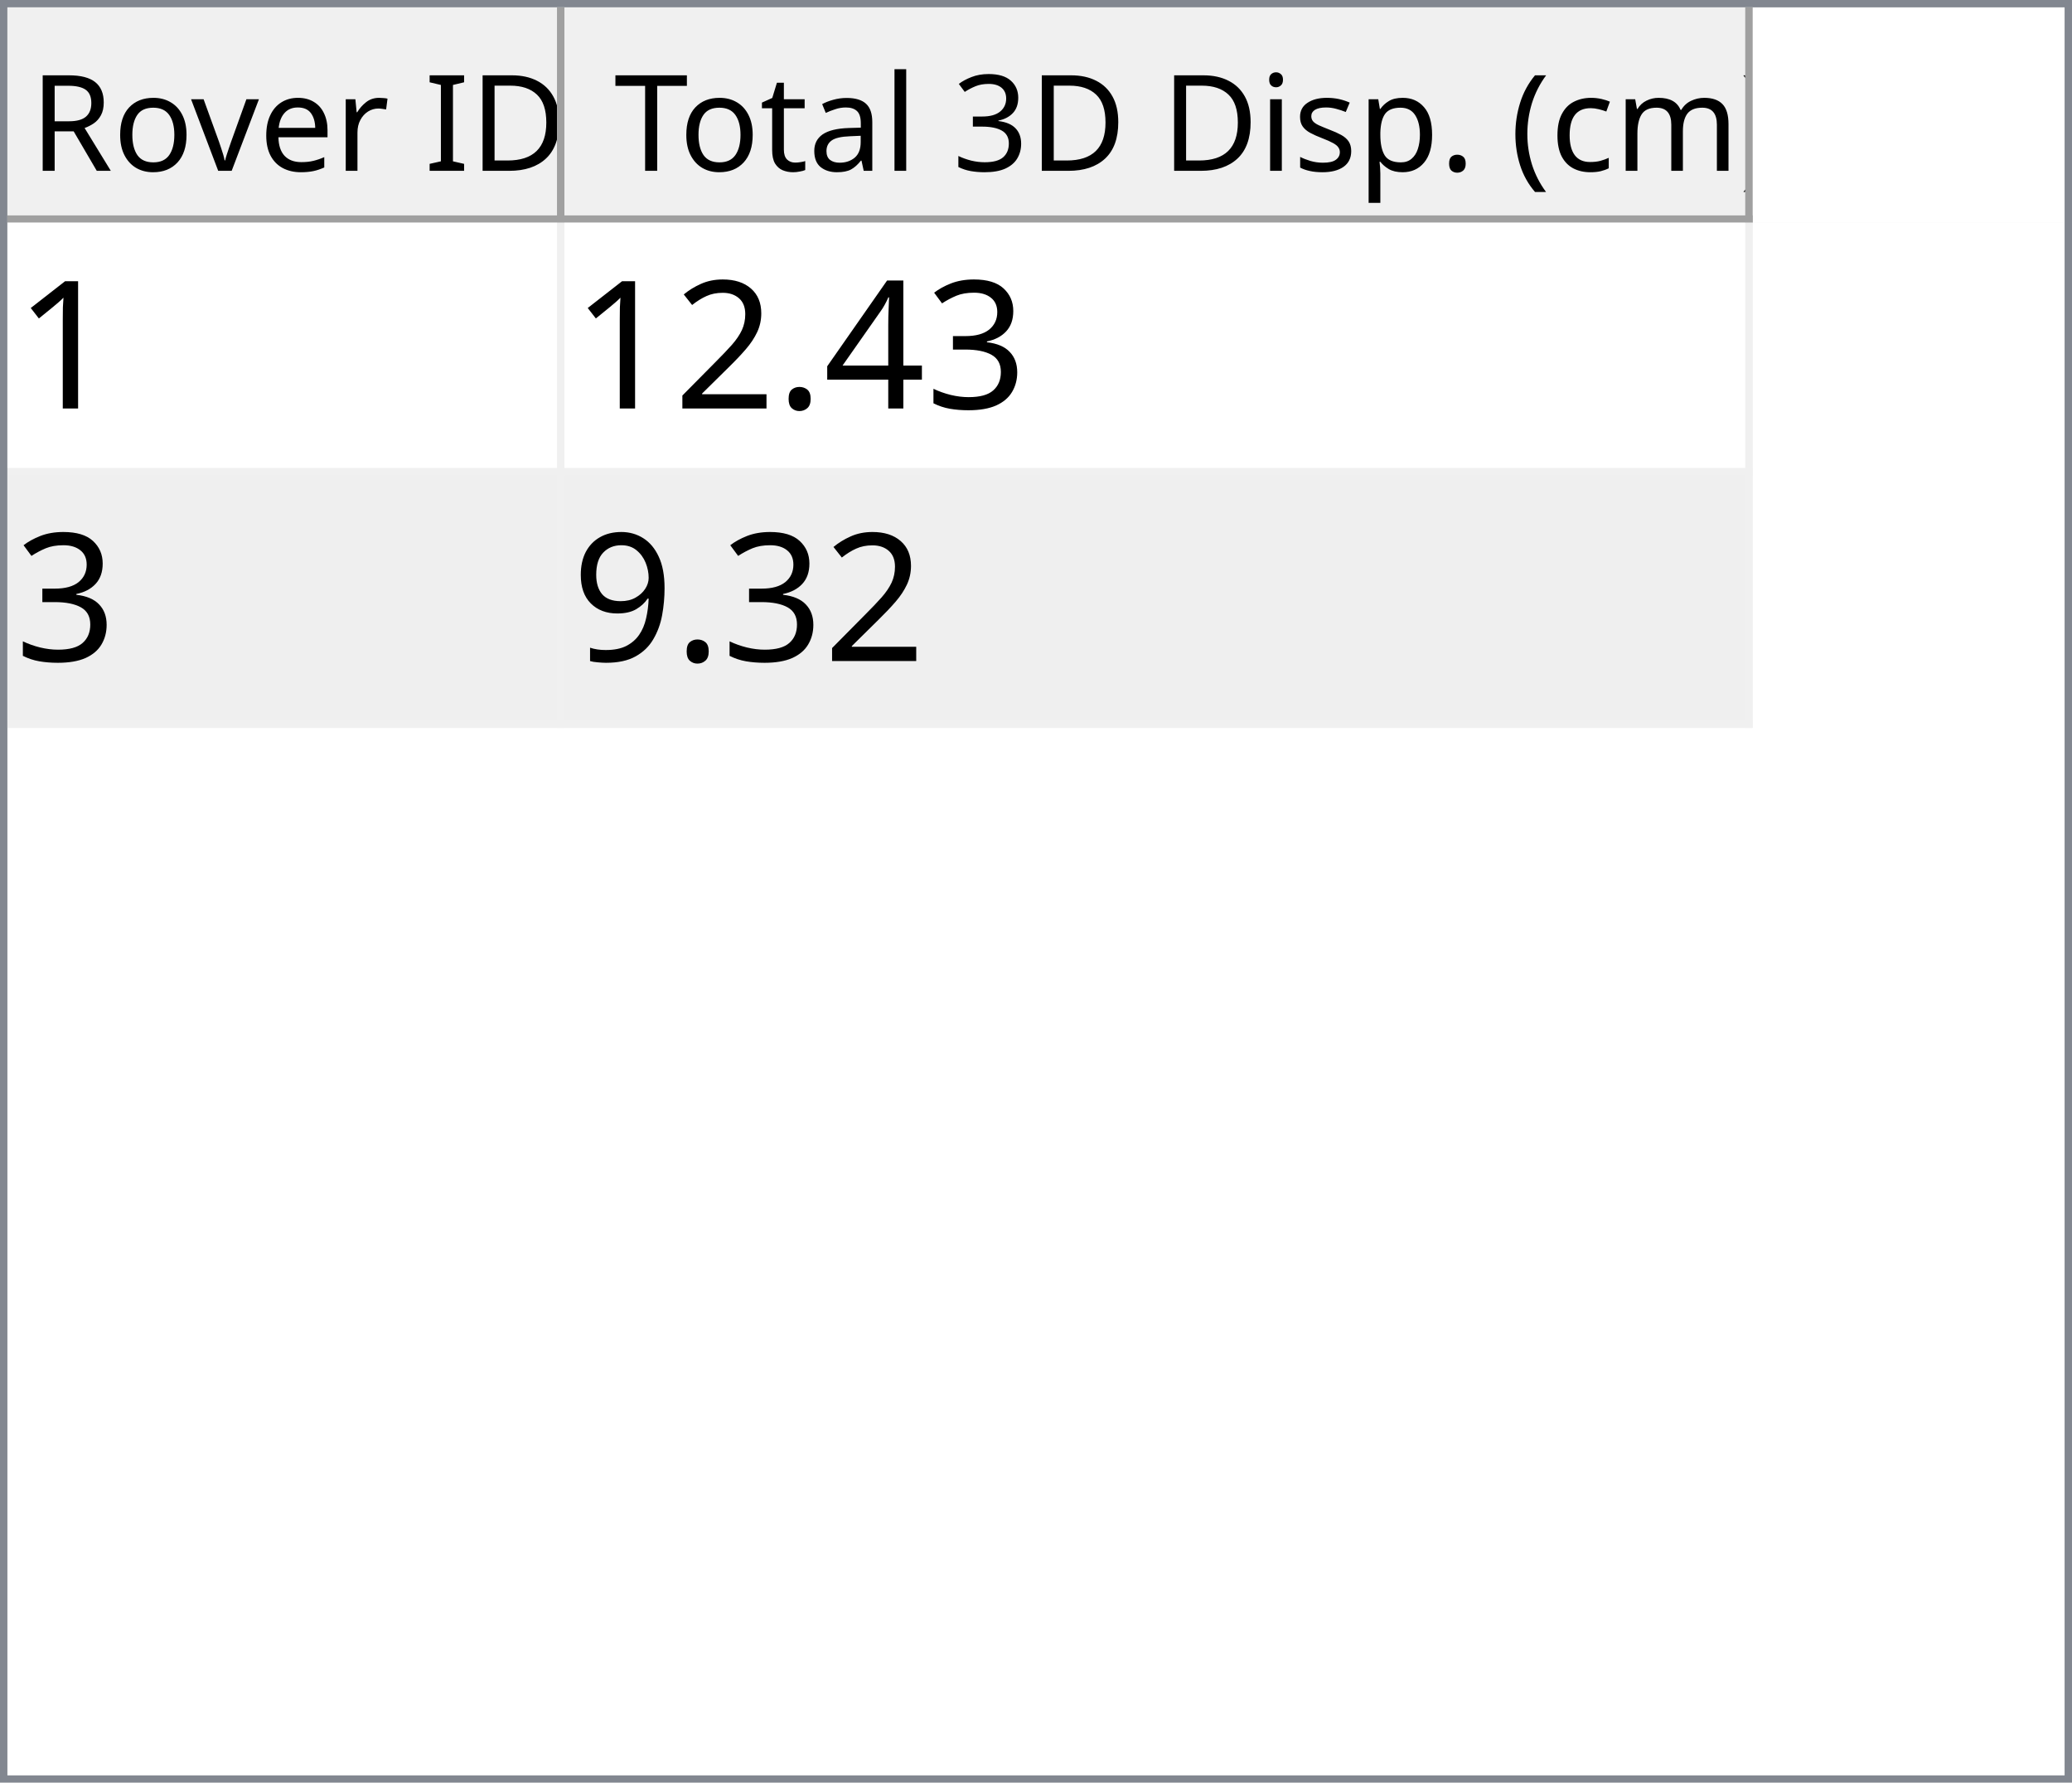
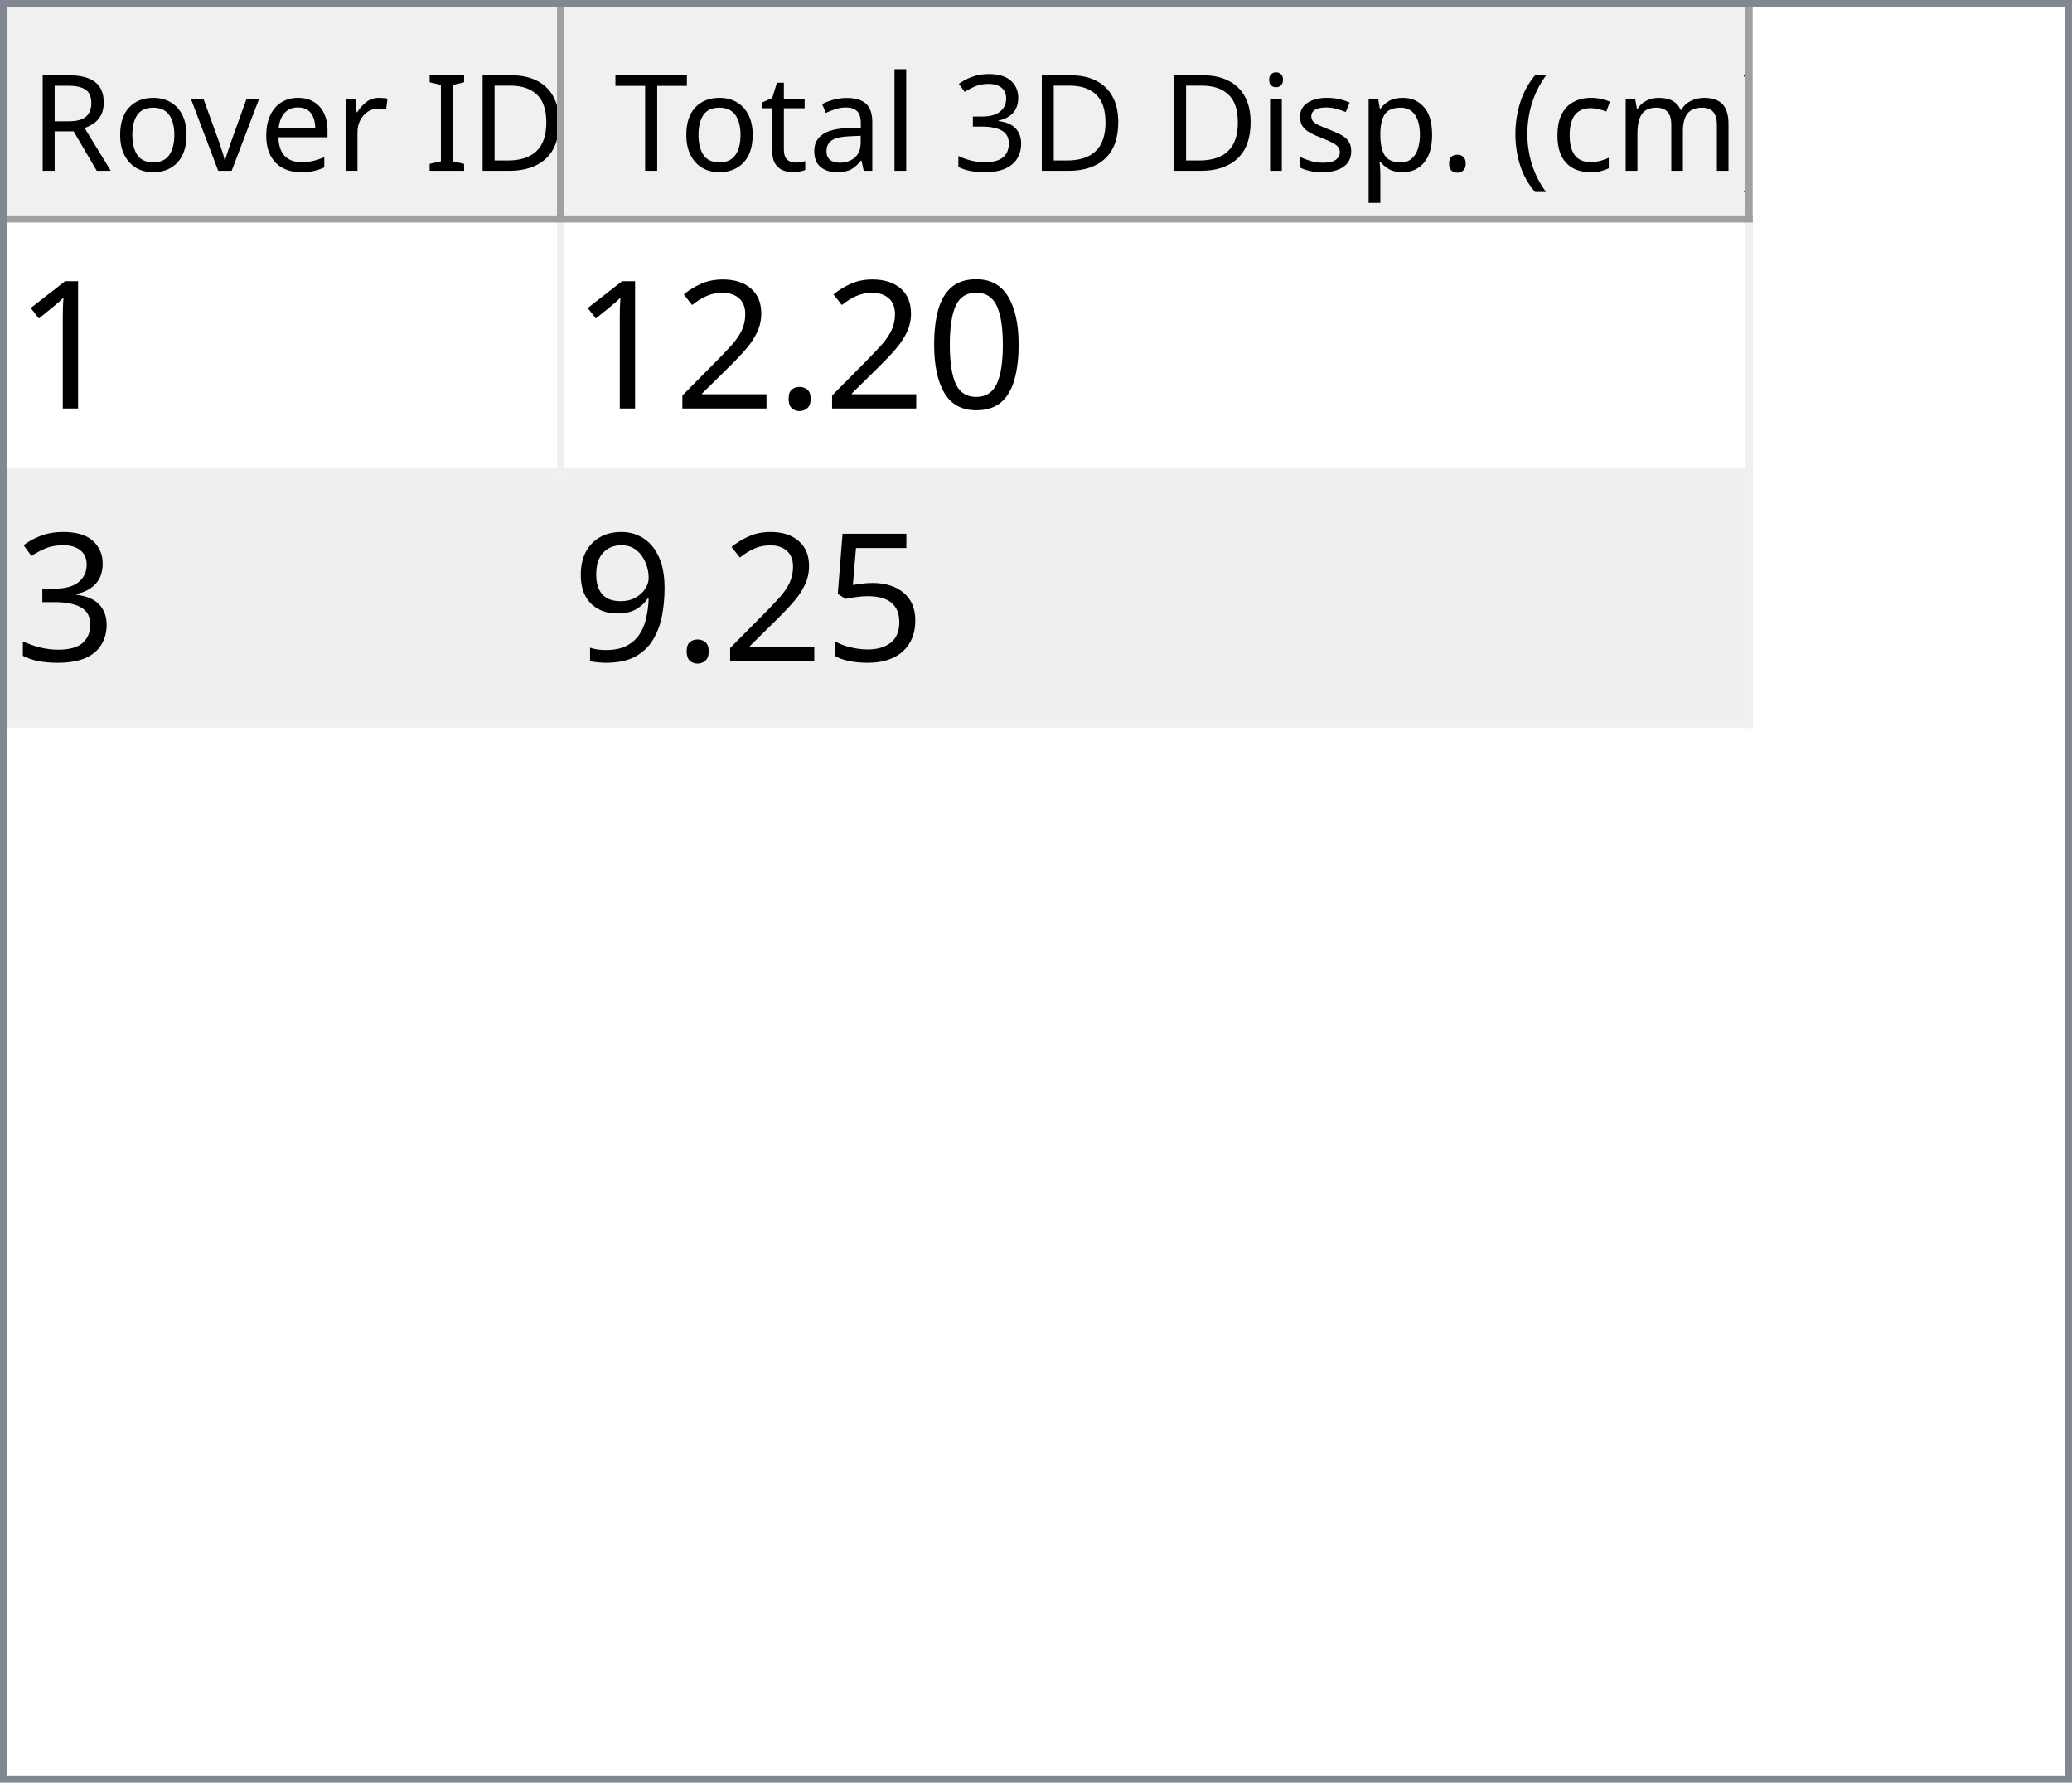
<svg xmlns="http://www.w3.org/2000/svg" style="fill-opacity:1; color-rendering:auto; color-interpolation:auto; text-rendering:auto; stroke:black; stroke-linecap:square; stroke-miterlimit:10; shape-rendering:auto; stroke-opacity:1; fill:black; stroke-dasharray:none; font-weight:normal; stroke-width:1; font-family:'Dialog'; font-style:normal; stroke-linejoin:miter; font-size:12px; stroke-dashoffset:0; image-rendering:auto;" width="279" height="240">
  <defs id="genericDefs" />
  <g>
    <defs id="defs1">
      <clipPath clipPathUnits="userSpaceOnUse" id="clipPath1">
        <path d="M0 0 L279 0 L279 240 L0 240 L0 0 Z" />
      </clipPath>
      <clipPath clipPathUnits="userSpaceOnUse" id="clipPath2">
        <path d="M0 0 L0 240 L279 240 L279 0 Z" />
      </clipPath>
      <clipPath clipPathUnits="userSpaceOnUse" id="clipPath3">
        <path d="M0 0 L0 29 L277 29 L277 0 Z" />
      </clipPath>
      <clipPath clipPathUnits="userSpaceOnUse" id="clipPath4">
        <path d="M0 0 L0 29 L75 29 L75 0 Z" />
      </clipPath>
      <clipPath clipPathUnits="userSpaceOnUse" id="clipPath5">
        <path d="M1 1 L1 28 L74 28 L74 1 Z" />
      </clipPath>
      <clipPath clipPathUnits="userSpaceOnUse" id="clipPath6">
        <path d="M0 0 L0 27 L73 27 L73 0 Z" />
      </clipPath>
      <clipPath clipPathUnits="userSpaceOnUse" id="clipPath7">
        <path d="M-0.5 -0.5 L-0.5 28.5 L74.5 28.5 L74.5 -0.5 Z" />
      </clipPath>
      <clipPath clipPathUnits="userSpaceOnUse" id="clipPath8">
        <path d="M0 0 L0 29 L160 29 L160 0 Z" />
      </clipPath>
      <clipPath clipPathUnits="userSpaceOnUse" id="clipPath9">
        <path d="M1 1 L1 28 L159 28 L159 1 Z" />
      </clipPath>
      <clipPath clipPathUnits="userSpaceOnUse" id="clipPath10">
        <path d="M0 0 L0 27 L158 27 L158 0 Z" />
      </clipPath>
      <clipPath clipPathUnits="userSpaceOnUse" id="clipPath11">
        <path d="M-0.5 -0.5 L-0.5 28.5 L159.5 28.5 L159.5 -0.5 Z" />
      </clipPath>
      <clipPath clipPathUnits="userSpaceOnUse" id="clipPath12">
        <path d="M0 0 L0 209 L277 209 L277 0 Z" />
      </clipPath>
      <clipPath clipPathUnits="userSpaceOnUse" id="clipPath13">
        <path d="M0 0 L0 68 L235 68 L235 0 Z" />
      </clipPath>
      <clipPath clipPathUnits="userSpaceOnUse" id="clipPath14">
        <path d="M-0.5 -0.5 L-0.5 67.5 L234.5 67.5 L234.5 -0.5 Z" />
      </clipPath>
      <clipPath clipPathUnits="userSpaceOnUse" id="clipPath15">
        <path d="M0 0 L0 33 L74 33 L74 0 Z" />
      </clipPath>
      <clipPath clipPathUnits="userSpaceOnUse" id="clipPath16">
        <path d="M0 0 L0 33 L159 33 L159 0 Z" />
      </clipPath>
      <font horiz-adv-x="64.551" id="font1">
        <font-face ascent="107.91" descent="25.098" units-per-em="100" style="font-style:normal; font-family:Segoe UI; font-weight:normal;" />
        <missing-glyph horiz-adv-x="64.551" d="M8.109 0 L8.109 68.266 L56.453 68.266 L56.453 0 L8.109 0 ZM15.328 7.234 L49.219 7.234 L49.219 61.031 L15.328 61.031 L15.328 7.234 Z" />
        <glyph unicode="D" horiz-adv-x="70.117" d="M9.188 0 L9.188 70.016 L28.516 70.016 Q65.531 70.016 65.531 35.891 Q65.531 19.672 55.25 9.836 Q44.969 0 27.734 0 L9.188 0 ZM17.391 62.594 L17.391 7.422 L27.828 7.422 Q41.609 7.422 49.273 14.797 Q56.938 22.172 56.938 35.688 Q56.938 62.594 28.328 62.594 L17.391 62.594 Z" />
        <glyph unicode="I" horiz-adv-x="26.611" d="M17.391 0 L9.188 0 L9.188 70.016 L17.391 70.016 L17.391 0 Z" />
        <glyph unicode=" " horiz-adv-x="27.393" d="" />
        <glyph unicode="r" horiz-adv-x="34.766" d="M34.188 41.891 Q32.078 43.5 28.125 43.5 Q23 43.5 19.555 38.672 Q16.109 33.844 16.109 25.484 L16.109 0 L8.109 0 L8.109 50 L16.109 50 L16.109 39.703 L16.312 39.703 Q18.016 44.969 21.531 47.922 Q25.047 50.875 29.391 50.875 Q32.516 50.875 34.188 50.203 L34.188 41.891 Z" />
        <glyph unicode="e" horiz-adv-x="52.295" d="M48.297 23 L12.984 23 Q13.188 14.656 17.484 10.109 Q21.781 5.562 29.297 5.562 Q37.75 5.562 44.828 11.141 L44.828 3.609 Q38.234 -1.172 27.391 -1.172 Q16.797 -1.172 10.742 5.641 Q4.688 12.453 4.688 24.812 Q4.688 36.469 11.305 43.82 Q17.922 51.172 27.734 51.172 Q37.547 51.172 42.922 44.828 Q48.297 38.484 48.297 27.203 L48.297 23 ZM40.094 29.781 Q40.047 36.719 36.75 40.578 Q33.453 44.438 27.594 44.438 Q21.922 44.438 17.969 40.383 Q14.016 36.328 13.094 29.781 L40.094 29.781 Z" />
        <glyph unicode="v" horiz-adv-x="47.9" d="M47.406 50 L27.484 0 L19.625 0 L0.688 50 L9.469 50 L22.172 13.672 Q23.578 9.672 23.922 6.688 L24.125 6.688 Q24.609 10.453 25.688 13.484 L38.969 50 L47.406 50 Z" />
        <glyph unicode="o" horiz-adv-x="58.594" d="M29 -1.172 Q17.922 -1.172 11.305 5.836 Q4.688 12.844 4.688 24.422 Q4.688 37.016 11.57 44.094 Q18.453 51.172 30.172 51.172 Q41.359 51.172 47.633 44.289 Q53.906 37.406 53.906 25.203 Q53.906 13.234 47.141 6.031 Q40.375 -1.172 29 -1.172 ZM29.594 44.438 Q21.875 44.438 17.383 39.188 Q12.891 33.938 12.891 24.703 Q12.891 15.828 17.43 10.695 Q21.969 5.562 29.594 5.562 Q37.359 5.562 41.531 10.594 Q45.703 15.625 45.703 24.906 Q45.703 34.281 41.531 39.359 Q37.359 44.438 29.594 44.438 Z" />
        <glyph unicode="R" horiz-adv-x="59.814" d="M59.375 0 L49.609 0 L37.891 19.625 Q36.281 22.359 34.766 24.289 Q33.25 26.219 31.664 27.438 Q30.078 28.656 28.25 29.219 Q26.422 29.781 24.125 29.781 L17.391 29.781 L17.391 0 L9.188 0 L9.188 70.016 L30.078 70.016 Q34.672 70.016 38.555 68.867 Q42.438 67.719 45.289 65.375 Q48.141 63.031 49.758 59.547 Q51.375 56.062 51.375 51.375 Q51.375 47.703 50.273 44.656 Q49.172 41.609 47.148 39.211 Q45.125 36.812 42.266 35.133 Q39.406 33.453 35.844 32.516 L35.844 32.328 Q37.594 31.547 38.891 30.547 Q40.188 29.547 41.359 28.18 Q42.531 26.812 43.68 25.078 Q44.828 23.344 46.234 21.047 L59.375 0 ZM17.391 62.594 L17.391 37.203 L28.516 37.203 Q31.594 37.203 34.203 38.133 Q36.812 39.062 38.719 40.797 Q40.625 42.531 41.703 45.047 Q42.781 47.562 42.781 50.688 Q42.781 56.297 39.141 59.445 Q35.5 62.594 28.609 62.594 L17.391 62.594 Z" />
        <glyph unicode=")" horiz-adv-x="30.176" d="M8.297 -15.922 L1.172 -15.922 Q16.406 2.344 16.406 26.812 Q16.406 51.469 1.078 70.016 L8.297 70.016 Q23.531 52.156 23.531 26.703 Q23.531 1.375 8.297 -15.922 Z" />
        <glyph unicode="m" horiz-adv-x="86.133" d="M79.109 0 L71.094 0 L71.094 28.719 Q71.094 37.016 68.531 40.727 Q65.969 44.438 59.906 44.438 Q54.781 44.438 51.195 39.75 Q47.609 35.062 47.609 28.516 L47.609 0 L39.594 0 L39.594 29.688 Q39.594 44.438 28.219 44.438 Q22.953 44.438 19.531 40.016 Q16.109 35.594 16.109 28.516 L16.109 0 L8.109 0 L8.109 50 L16.109 50 L16.109 42.094 L16.312 42.094 Q21.625 51.172 31.844 51.172 Q36.969 51.172 40.773 48.312 Q44.578 45.453 46 40.828 Q51.562 51.172 62.594 51.172 Q79.109 51.172 79.109 30.812 L79.109 0 Z" />
        <glyph unicode="c" horiz-adv-x="46.191" d="M42.188 2.297 Q36.422 -1.172 28.516 -1.172 Q17.828 -1.172 11.258 5.789 Q4.688 12.75 4.688 23.828 Q4.688 36.188 11.766 43.68 Q18.844 51.172 30.672 51.172 Q37.25 51.172 42.281 48.734 L42.281 40.531 Q36.719 44.438 30.375 44.438 Q22.703 44.438 17.797 38.945 Q12.891 33.453 12.891 24.516 Q12.891 15.719 17.508 10.641 Q22.125 5.562 29.891 5.562 Q36.422 5.562 42.188 9.906 L42.188 2.297 Z" />
        <glyph unicode="(" horiz-adv-x="30.176" d="M29.109 -15.922 L21.969 -15.922 Q6.844 1.375 6.844 26.703 Q6.844 52.156 21.969 70.016 L29.203 70.016 Q13.875 51.469 13.875 26.812 Q13.875 2.344 29.109 -15.922 Z" />
        <glyph unicode="." horiz-adv-x="21.68" d="M10.891 -1.078 Q8.641 -1.078 7.055 0.539 Q5.469 2.156 5.469 4.391 Q5.469 6.641 7.055 8.273 Q8.641 9.906 10.891 9.906 Q13.188 9.906 14.797 8.273 Q16.406 6.641 16.406 4.391 Q16.406 2.156 14.797 0.539 Q13.188 -1.078 10.891 -1.078 Z" />
        <glyph unicode="p" horiz-adv-x="58.789" d="M16.312 7.234 L16.109 7.234 L16.109 -23 L8.109 -23 L8.109 50 L16.109 50 L16.109 41.219 L16.312 41.219 Q22.219 51.172 33.594 51.172 Q43.266 51.172 48.688 44.461 Q54.109 37.75 54.109 26.469 Q54.109 13.922 48 6.375 Q41.891 -1.172 31.297 -1.172 Q21.578 -1.172 16.312 7.234 ZM16.109 27.391 L16.109 20.406 Q16.109 14.203 20.141 9.883 Q24.172 5.562 30.375 5.562 Q37.641 5.562 41.773 11.133 Q45.906 16.703 45.906 26.609 Q45.906 34.969 42.047 39.703 Q38.188 44.438 31.594 44.438 Q24.609 44.438 20.359 39.578 Q16.109 34.719 16.109 27.391 Z" />
        <glyph unicode="s" horiz-adv-x="42.432" d="M5.078 1.812 L5.078 10.406 Q11.625 5.562 19.484 5.562 Q30.031 5.562 30.031 12.594 Q30.031 14.594 29.125 15.992 Q28.219 17.391 26.68 18.461 Q25.141 19.531 23.07 20.383 Q21 21.234 18.609 22.172 Q15.281 23.484 12.766 24.828 Q10.25 26.172 8.57 27.859 Q6.891 29.547 6.031 31.695 Q5.172 33.844 5.172 36.719 Q5.172 40.234 6.789 42.945 Q8.406 45.656 11.086 47.484 Q13.766 49.312 17.211 50.242 Q20.656 51.172 24.312 51.172 Q30.812 51.172 35.938 48.922 L35.938 40.828 Q30.422 44.438 23.25 44.438 Q21 44.438 19.195 43.922 Q17.391 43.406 16.094 42.477 Q14.797 41.547 14.086 40.258 Q13.375 38.969 13.375 37.406 Q13.375 35.453 14.086 34.133 Q14.797 32.812 16.164 31.789 Q17.531 30.766 19.484 29.938 Q21.438 29.109 23.922 28.125 Q27.25 26.859 29.883 25.516 Q32.516 24.172 34.375 22.484 Q36.234 20.797 37.234 18.602 Q38.234 16.406 38.234 13.375 Q38.234 9.672 36.602 6.938 Q34.969 4.203 32.234 2.398 Q29.5 0.594 25.93 -0.289 Q22.359 -1.172 18.453 -1.172 Q10.75 -1.172 5.078 1.812 Z" />
        <glyph unicode="i" horiz-adv-x="24.219" d="M12.203 62.703 Q10.062 62.703 8.547 64.164 Q7.031 65.625 7.031 67.875 Q7.031 70.125 8.547 71.609 Q10.062 73.094 12.203 73.094 Q14.406 73.094 15.945 71.609 Q17.484 70.125 17.484 67.875 Q17.484 65.719 15.945 64.211 Q14.406 62.703 12.203 62.703 ZM16.109 0 L8.109 0 L8.109 50 L16.109 50 L16.109 0 Z" />
        <glyph unicode="3" horiz-adv-x="53.906" d="M46.531 19.828 Q46.531 15.094 44.75 11.211 Q42.969 7.328 39.719 4.57 Q36.469 1.812 31.93 0.297 Q27.391 -1.219 21.922 -1.219 Q11.922 -1.219 6 2.594 L6 11.188 Q13.094 5.609 22.219 5.609 Q25.875 5.609 28.828 6.539 Q31.781 7.469 33.906 9.227 Q36.031 10.984 37.18 13.477 Q38.328 15.969 38.328 19.094 Q38.328 32.812 18.797 32.812 L12.984 32.812 L12.984 39.594 L18.5 39.594 Q35.797 39.594 35.797 52.484 Q35.797 64.406 22.609 64.406 Q15.188 64.406 8.688 59.422 L8.688 67.188 Q15.375 71.188 24.609 71.188 Q29 71.188 32.57 69.969 Q36.141 68.75 38.68 66.555 Q41.219 64.359 42.609 61.281 Q44 58.203 44 54.5 Q44 40.672 30.031 36.719 L30.031 36.531 Q33.594 36.141 36.625 34.797 Q39.656 33.453 41.852 31.305 Q44.047 29.156 45.289 26.25 Q46.531 23.344 46.531 19.828 Z" />
        <glyph unicode="l" horiz-adv-x="24.219" d="M16.109 0 L8.109 0 L8.109 74.031 L16.109 74.031 L16.109 0 Z" />
        <glyph unicode="a" horiz-adv-x="50.879" d="M43.891 0 L35.891 0 L35.891 7.812 L35.688 7.812 Q30.469 -1.172 20.312 -1.172 Q12.844 -1.172 8.617 2.781 Q4.391 6.734 4.391 13.281 Q4.391 27.297 20.906 29.594 L35.891 31.688 Q35.891 44.438 25.594 44.438 Q16.547 44.438 9.281 38.281 L9.281 46.484 Q16.656 51.172 26.266 51.172 Q43.891 51.172 43.891 32.516 L43.891 0 ZM35.891 25.297 L23.828 23.641 Q18.266 22.859 15.43 20.875 Q12.594 18.891 12.594 13.875 Q12.594 10.203 15.211 7.883 Q17.828 5.562 22.172 5.562 Q28.125 5.562 32.008 9.742 Q35.891 13.922 35.891 20.312 L35.891 25.297 Z" />
        <glyph unicode="t" horiz-adv-x="33.887" d="M31.297 0.484 Q28.469 -1.078 23.828 -1.078 Q10.688 -1.078 10.688 13.578 L10.688 43.172 L2.094 43.172 L2.094 50 L10.688 50 L10.688 62.203 L18.703 64.797 L18.703 50 L31.297 50 L31.297 43.172 L18.703 43.172 L18.703 14.984 Q18.703 9.969 20.414 7.82 Q22.125 5.672 26.078 5.672 Q29.109 5.672 31.297 7.328 L31.297 0.484 Z" />
        <glyph unicode="T" horiz-adv-x="52.393" d="M50.594 62.594 L30.375 62.594 L30.375 0 L22.172 0 L22.172 62.594 L2 62.594 L2 70.016 L50.594 70.016 L50.594 62.594 Z" />
      </font>
      <font horiz-adv-x="75.0" id="font2">
        <font-face ascent="100.537" descent="21.973" units-per-em="100" style="font-style:normal; font-family:sans-serif; font-weight:normal;" />
        <missing-glyph horiz-adv-x="75.0" d="M12.5 0 L12.5 62.5 L62.5 62.5 L62.5 0 L12.5 0 ZM14.062 1.562 L60.938 1.562 L60.938 60.938 L14.062 60.938 L14.062 1.562 Z" />
        <glyph unicode="1" horiz-adv-x="55.615" d="M37.25 0 L28.469 0 L28.469 56 Q25.297 52.984 20.141 49.953 Q14.984 46.922 10.891 45.406 L10.891 53.906 Q18.266 57.375 23.781 62.305 Q29.297 67.234 31.594 71.875 L37.25 71.875 L37.25 0 Z" />
-         <glyph unicode="3" horiz-adv-x="55.615" d="M4.203 18.891 L12.984 20.062 Q14.5 12.594 18.141 9.297 Q21.781 6 27 6 Q33.203 6 37.477 10.297 Q41.75 14.594 41.75 20.953 Q41.75 27 37.797 30.93 Q33.844 34.859 27.734 34.859 Q25.25 34.859 21.531 33.891 L22.516 41.609 Q23.391 41.5 23.922 41.5 Q29.547 41.5 34.039 44.43 Q38.531 47.359 38.531 53.469 Q38.531 58.297 35.258 61.477 Q31.984 64.656 26.812 64.656 Q21.688 64.656 18.266 61.43 Q14.844 58.203 13.875 51.766 L5.078 53.328 Q6.688 62.156 12.398 67.016 Q18.109 71.875 26.609 71.875 Q32.469 71.875 37.398 69.359 Q42.328 66.844 44.945 62.5 Q47.562 58.156 47.562 53.266 Q47.562 48.641 45.07 44.828 Q42.578 41.016 37.703 38.766 Q44.047 37.312 47.562 32.695 Q51.078 28.078 51.078 21.141 Q51.078 11.766 44.242 5.25 Q37.406 -1.266 26.953 -1.266 Q17.531 -1.266 11.305 4.352 Q5.078 9.969 4.203 18.891 Z" />
-         <glyph unicode="4" horiz-adv-x="55.615" d="M32.328 0 L32.328 17.141 L1.266 17.141 L1.266 25.203 L33.938 71.578 L41.109 71.578 L41.109 25.203 L50.781 25.203 L50.781 17.141 L41.109 17.141 L41.109 0 L32.328 0 ZM32.328 25.203 L32.328 57.469 L9.906 25.203 L32.328 25.203 Z" />
+         <glyph unicode="0" horiz-adv-x="55.615" d="M4.156 35.297 Q4.156 48 6.766 55.742 Q9.375 63.484 14.523 67.68 Q19.672 71.875 27.484 71.875 Q33.25 71.875 37.594 69.555 Q41.938 67.234 44.773 62.867 Q47.609 58.5 49.219 52.227 Q50.828 45.953 50.828 35.297 Q50.828 22.703 48.242 14.969 Q45.656 7.234 40.508 3.008 Q35.359 -1.219 27.484 -1.219 Q17.141 -1.219 11.234 6.203 Q4.156 15.141 4.156 35.297 ZM13.188 35.297 Q13.188 17.672 17.312 11.836 Q21.438 6 27.484 6 Q33.547 6 37.672 11.859 Q41.797 17.719 41.797 35.297 Q41.797 52.984 37.672 58.789 Q33.547 64.594 27.391 64.594 Q21.344 64.594 17.719 59.469 Q13.188 52.938 13.188 35.297 Z" />
        <glyph unicode="." horiz-adv-x="27.783" d="M9.078 0 L9.078 10.016 L19.094 10.016 L19.094 0 L9.078 0 Z" />
        <glyph unicode="2" horiz-adv-x="55.615" d="M50.344 8.453 L50.344 0 L3.031 0 Q2.938 3.172 4.047 6.109 Q5.859 10.938 9.836 15.625 Q13.812 20.312 21.344 26.469 Q33.016 36.031 37.117 41.625 Q41.219 47.219 41.219 52.203 Q41.219 57.422 37.477 61.008 Q33.734 64.594 27.734 64.594 Q21.391 64.594 17.578 60.789 Q13.766 56.984 13.719 50.25 L4.688 51.172 Q5.609 61.281 11.664 66.578 Q17.719 71.875 27.938 71.875 Q38.234 71.875 44.242 66.164 Q50.25 60.453 50.25 52 Q50.25 47.703 48.492 43.555 Q46.734 39.406 42.656 34.812 Q38.578 30.219 29.109 22.219 Q21.188 15.578 18.945 13.211 Q16.703 10.844 15.234 8.453 L50.344 8.453 Z" />
+         <glyph unicode="3" horiz-adv-x="55.615" d="M4.203 18.891 L12.984 20.062 Q14.5 12.594 18.141 9.297 Q21.781 6 27 6 Q33.203 6 37.477 10.297 Q41.75 14.594 41.75 20.953 Q41.75 27 37.797 30.93 Q33.844 34.859 27.734 34.859 Q25.25 34.859 21.531 33.891 L22.516 41.609 Q23.391 41.5 23.922 41.5 Q29.547 41.5 34.039 44.43 Q38.531 47.359 38.531 53.469 Q38.531 58.297 35.258 61.477 Q31.984 64.656 26.812 64.656 Q21.688 64.656 18.266 61.43 Q14.844 58.203 13.875 51.766 L5.078 53.328 Q6.688 62.156 12.398 67.016 Q18.109 71.875 26.609 71.875 Q32.469 71.875 37.398 69.359 Q42.328 66.844 44.945 62.5 Q47.562 58.156 47.562 53.266 Q47.562 48.641 45.07 44.828 Q42.578 41.016 37.703 38.766 Q44.047 37.312 47.562 32.695 Q51.078 28.078 51.078 21.141 Q51.078 11.766 44.242 5.25 Q37.406 -1.266 26.953 -1.266 Q17.531 -1.266 11.305 4.352 Q5.078 9.969 4.203 18.891 Z" />
+         <glyph unicode="5" horiz-adv-x="55.615" d="M4.156 18.75 L13.375 19.531 Q14.406 12.797 18.141 9.398 Q21.875 6 27.156 6 Q33.5 6 37.891 10.789 Q42.281 15.578 42.281 23.484 Q42.281 31 38.062 35.352 Q33.844 39.703 27 39.703 Q22.75 39.703 19.336 37.773 Q15.922 35.844 13.969 32.766 L5.719 33.844 L12.641 70.609 L48.25 70.609 L48.25 62.203 L19.672 62.203 L15.828 42.969 Q22.266 47.469 29.344 47.469 Q38.719 47.469 45.164 40.969 Q51.609 34.469 51.609 24.266 Q51.609 14.547 45.953 7.469 Q39.062 -1.219 27.156 -1.219 Q17.391 -1.219 11.211 4.25 Q5.031 9.719 4.156 18.75 Z" />
        <glyph unicode="9" horiz-adv-x="55.615" d="M5.469 16.547 L13.922 17.328 Q14.984 11.375 18.016 8.688 Q21.047 6 25.781 6 Q29.828 6 32.883 7.859 Q35.938 9.719 37.891 12.82 Q39.844 15.922 41.164 21.195 Q42.484 26.469 42.484 31.938 Q42.484 32.516 42.438 33.688 Q39.797 29.5 35.234 26.883 Q30.672 24.266 25.344 24.266 Q16.453 24.266 10.305 30.711 Q4.156 37.156 4.156 47.703 Q4.156 58.594 10.578 65.234 Q17 71.875 26.656 71.875 Q33.641 71.875 39.43 68.117 Q45.219 64.359 48.219 57.398 Q51.219 50.438 51.219 37.25 Q51.219 23.531 48.242 15.406 Q45.266 7.281 39.383 3.031 Q33.5 -1.219 25.594 -1.219 Q17.188 -1.219 11.867 3.445 Q6.547 8.109 5.469 16.547 ZM41.453 48.141 Q41.453 55.719 37.43 60.156 Q33.406 64.594 27.734 64.594 Q21.875 64.594 17.531 59.812 Q13.188 55.031 13.188 47.406 Q13.188 40.578 17.312 36.305 Q21.438 32.031 27.484 32.031 Q33.594 32.031 37.523 36.305 Q41.453 40.578 41.453 48.141 Z" />
      </font>
    </defs>
    <g style="fill:white; stroke:white;">
      <rect x="0" y="0" width="279" style="clip-path:url(#clipPath1); stroke:none;" height="240" />
    </g>
    <g style="fill:white; text-rendering:optimizeSpeed; color-rendering:optimizeSpeed; image-rendering:optimizeSpeed; shape-rendering:crispEdges; stroke:white; color-interpolation:sRGB;">
      <rect x="0" width="279" height="240" y="0" style="stroke:none;" />
      <path style="stroke:none;" d="M0 240 L279 240 L279 0 L0 0 Z" />
    </g>
    <g style="fill:rgb(240,240,240); font-size:18px; font-family:'Segoe UI'; stroke:rgb(240,240,240);">
      <rect x="0" y="0" width="279" style="clip-path:url(#clipPath2); stroke:none;" height="240" />
    </g>
    <g style="fill:rgb(130,135,144); font-size:18px; font-family:'Segoe UI'; stroke:rgb(130,135,144);">
      <path d="M0 0 L279 0 L279 240 L0 240 L0 0 ZM1 1 L278 1 L278 239 L1 239 L1 1 Z" style="fill-rule:evenodd; clip-path:url(#clipPath2); stroke:none;" />
    </g>
    <g style="fill:white; font-size:18px; font-family:'Segoe UI'; stroke:white;" transform="translate(1,1)">
      <rect x="0" y="0" width="277" style="clip-path:url(#clipPath3); stroke:none;" height="29" />
    </g>
    <g style="fill:rgb(240,240,240); font-size:18px; font-family:'Segoe UI'; stroke:rgb(240,240,240);" transform="translate(1,1)">
      <rect x="0" y="0" width="75" style="clip-path:url(#clipPath4); stroke:none;" height="29" />
    </g>
    <g style="font-family:'Segoe UI'; font-size:18px;" transform="translate(2,2)">
      <text x="2" xml:space="preserve" y="21" style="clip-path:url(#clipPath6); stroke:none;">Rover ID</text>
    </g>
    <g transform="translate(1.5,1.5)" style="fill:rgb(160,160,160); font-size:18px; font-family:'Segoe UI'; stroke:rgb(160,160,160); stroke-linejoin:bevel;">
      <line x1="74" x2="74" y1="0" style="fill:none; clip-path:url(#clipPath7);" y2="28" />
    </g>
    <g transform="matrix(1,0,0,1,1,1) translate(0.5,0.5)" style="fill:rgb(160,160,160); font-size:18px; font-family:'Segoe UI'; stroke:rgb(160,160,160); stroke-linejoin:bevel;">
      <line x1="0" x2="74" y1="28" style="fill:none; clip-path:url(#clipPath7);" y2="28" />
    </g>
    <g style="fill:rgb(240,240,240); font-size:18px; font-family:'Segoe UI'; stroke:rgb(240,240,240);" transform="translate(76,1)">
      <rect x="0" y="0" width="160" style="clip-path:url(#clipPath8); stroke:none;" height="29" />
    </g>
    <g style="font-family:'Segoe UI'; font-size:18px;" transform="translate(77,2)">
      <text x="1" xml:space="preserve" y="21" style="clip-path:url(#clipPath10); stroke:none;"> Total 3D Disp. (cm)</text>
    </g>
    <g transform="translate(76.5,1.5)" style="fill:rgb(160,160,160); font-size:18px; font-family:'Segoe UI'; stroke:rgb(160,160,160); stroke-linejoin:bevel;">
      <line x1="159" x2="159" y1="0" style="fill:none; clip-path:url(#clipPath11);" y2="28" />
    </g>
    <g transform="matrix(1,0,0,1,76,1) translate(0.5,0.5)" style="fill:rgb(160,160,160); font-size:18px; font-family:'Segoe UI'; stroke:rgb(160,160,160); stroke-linejoin:bevel;">
      <line x1="0" x2="159" y1="28" style="fill:none; clip-path:url(#clipPath11);" y2="28" />
    </g>
    <g style="fill:white; font-size:18px; font-family:'Segoe UI'; stroke:white;" transform="translate(1,30)">
      <rect x="0" y="0" width="277" style="clip-path:url(#clipPath12); stroke:none;" height="209" />
    </g>
    <g style="fill:rgb(240,240,240); font-size:24px; font-family:sans-serif; stroke:rgb(240,240,240);" transform="translate(1,30)">
      <rect x="0" y="0" width="235" style="clip-path:url(#clipPath13); stroke:none;" height="68" />
      <line transform="translate(0.5,0.5)" x1="0" x2="234" y1="33" style="clip-path:url(#clipPath14); fill:none; stroke-linejoin:bevel;" y2="33" />
    </g>
    <g transform="matrix(1,0,0,1,1,30) translate(0.5,0.5)" style="fill:rgb(240,240,240); font-size:24px; font-family:sans-serif; stroke:rgb(240,240,240); stroke-linejoin:bevel;">
      <line x1="0" x2="234" y1="67" style="fill:none; clip-path:url(#clipPath14);" y2="67" />
    </g>
    <g transform="matrix(1,0,0,1,1,30) translate(0.5,0.5)" style="fill:rgb(240,240,240); font-size:24px; font-family:sans-serif; stroke:rgb(240,240,240); stroke-linejoin:bevel;">
      <line x1="74" x2="74" y1="0" style="fill:none; clip-path:url(#clipPath14);" y2="67" />
    </g>
    <g transform="matrix(1,0,0,1,1,30) translate(0.5,0.5)" style="fill:rgb(240,240,240); font-size:24px; font-family:sans-serif; stroke:rgb(240,240,240); stroke-linejoin:bevel;">
      <line x1="234" x2="234" y1="0" style="fill:none; clip-path:url(#clipPath14);" y2="67" />
    </g>
    <g style="fill:white; font-size:24px; font-family:sans-serif; stroke:white;" transform="matrix(1,0,0,1,1,30)">
      <rect x="0" y="0" width="74" style="clip-path:url(#clipPath15); stroke:none;" height="33" />
      <text x="1" y="25" style="fill:black; clip-path:url(#clipPath15); stroke:none;" xml:space="preserve">1</text>
    </g>
    <g style="fill:white; font-size:24px; font-family:sans-serif; stroke:white;" transform="matrix(1,0,0,1,1,30) translate(75,0)">
      <rect x="0" y="0" width="159" style="clip-path:url(#clipPath16); stroke:none;" height="33" />
-       <text x="1" y="25" style="fill:black; clip-path:url(#clipPath16); stroke:none;" xml:space="preserve">12.43</text>
+       <text x="1" y="25" style="fill:black; clip-path:url(#clipPath16); stroke:none;" xml:space="preserve">12.20</text>
    </g>
    <g style="fill:rgb(239,239,239); font-size:24px; font-family:sans-serif; stroke:rgb(239,239,239);" transform="matrix(1,0,0,1,1,30) translate(0,34)">
      <rect x="0" y="0" width="74" style="clip-path:url(#clipPath15); stroke:none;" height="33" />
      <text x="1" y="25" style="fill:black; clip-path:url(#clipPath15); stroke:none;" xml:space="preserve">3</text>
    </g>
    <g style="fill:rgb(239,239,239); font-size:24px; font-family:sans-serif; stroke:rgb(239,239,239);" transform="matrix(1,0,0,1,1,30) translate(75,34)">
      <rect x="0" y="0" width="159" style="clip-path:url(#clipPath16); stroke:none;" height="33" />
-       <text x="1" y="25" style="fill:black; clip-path:url(#clipPath16); stroke:none;" xml:space="preserve">9.32</text>
+       <text x="1" y="25" style="fill:black; clip-path:url(#clipPath16); stroke:none;" xml:space="preserve">9.25</text>
    </g>
  </g>
</svg>
